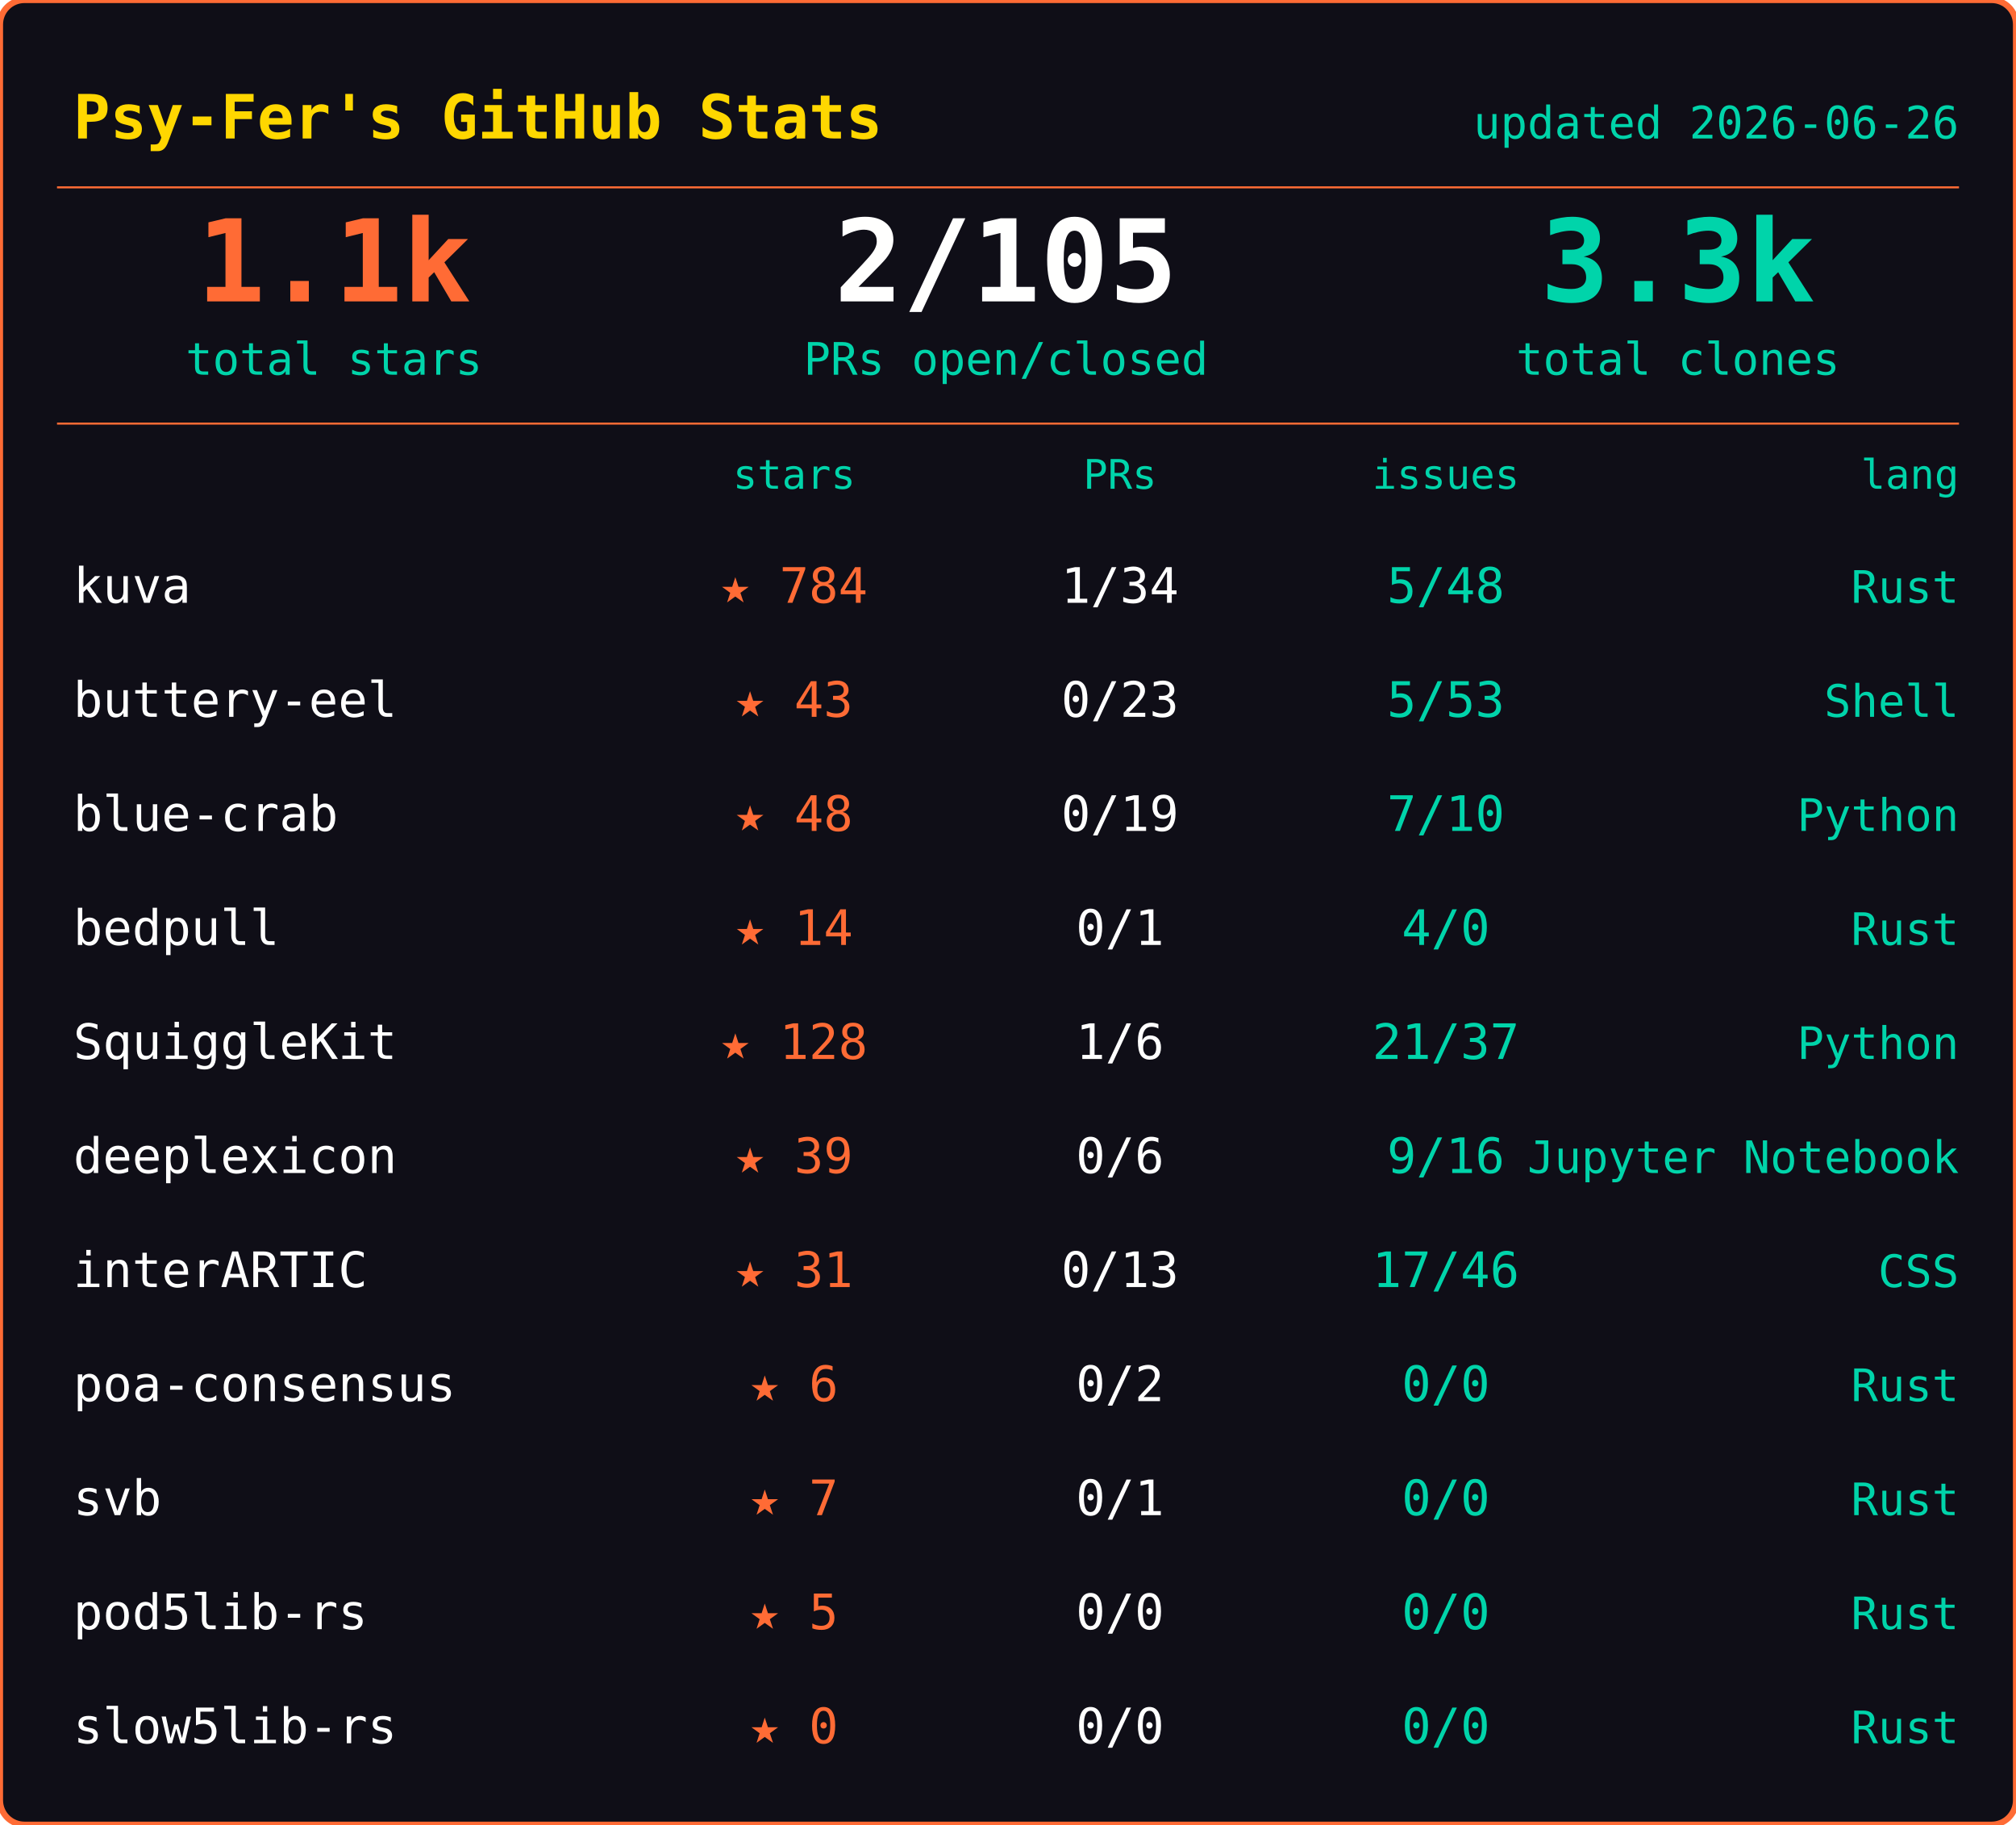
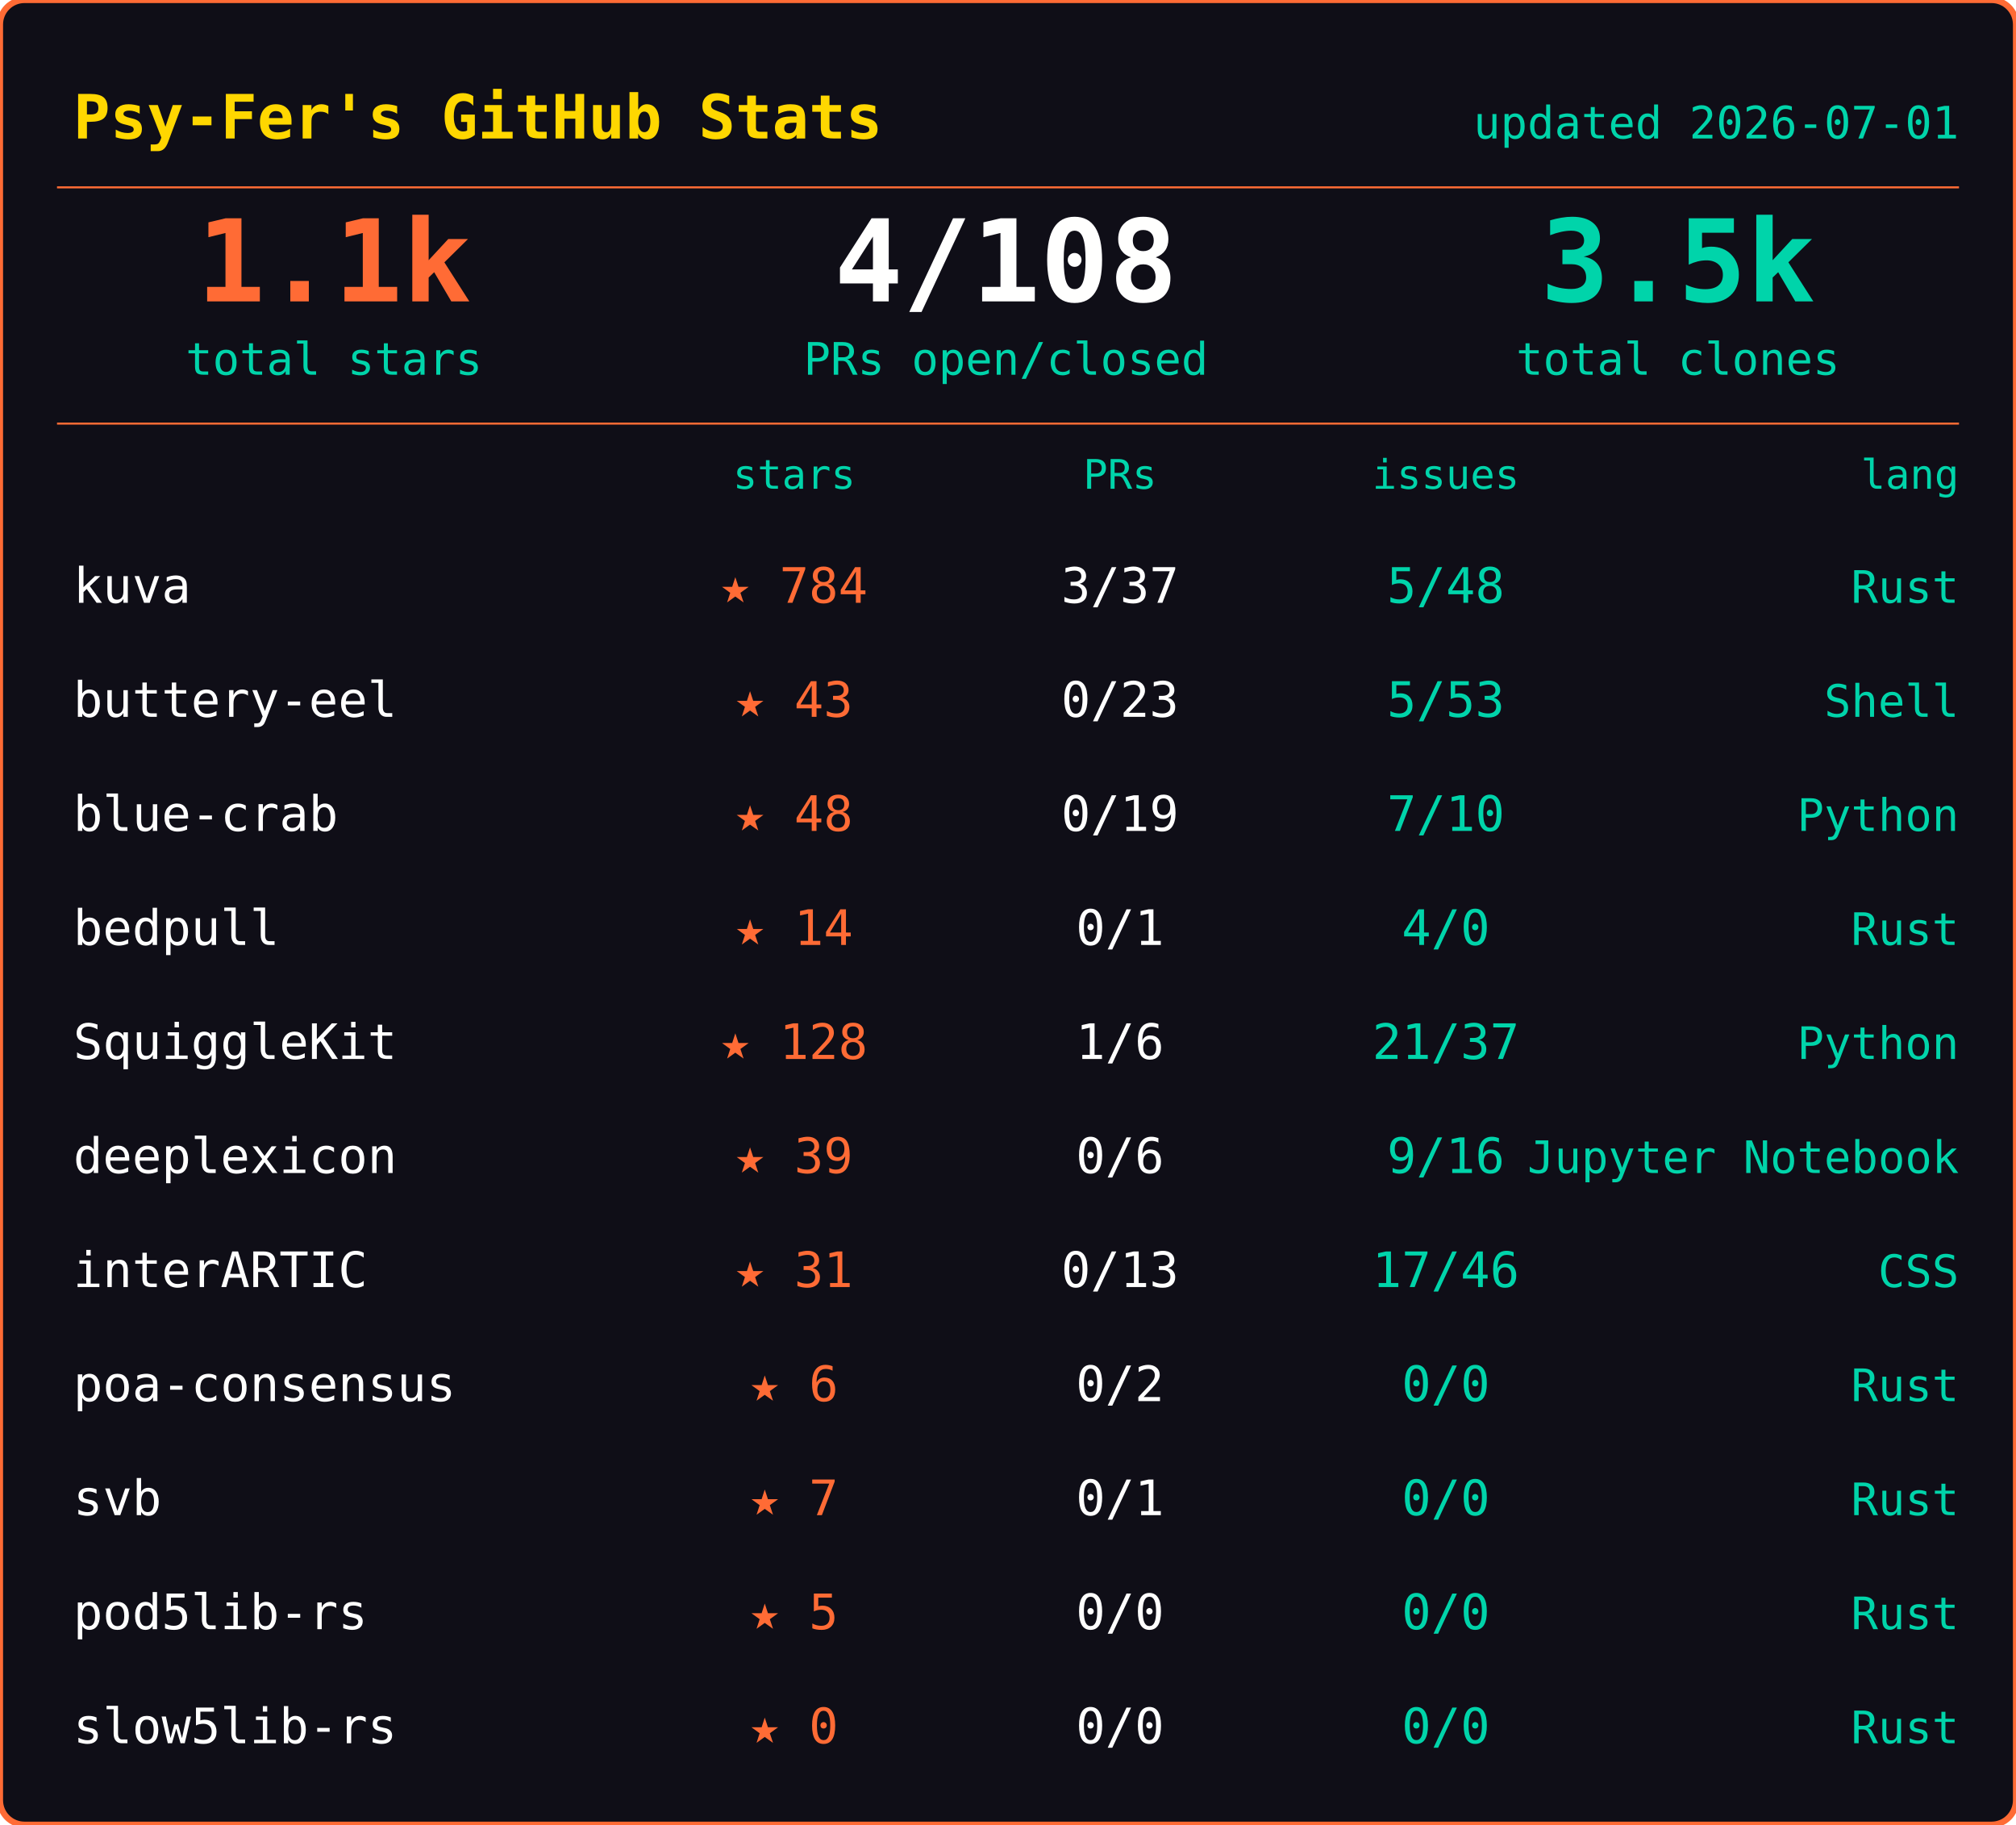
<svg xmlns="http://www.w3.org/2000/svg" width="495" height="448">
  <rect width="495" height="448" rx="6" fill="#0f0e17" stroke="#ff6b35" stroke-width="1.5" />
  <text x="18" y="34" font-family="ui-monospace,SFMono-Regular,SF Mono,Menlo,monospace" font-size="15" font-weight="600" fill="#ffd700">Psy-Fer's GitHub Stats</text>
-   <text x="481" y="34" font-family="ui-monospace,SFMono-Regular,SF Mono,Menlo,monospace" font-size="11" fill="#00d4aa" text-anchor="end">updated 2026-06-26</text>
+   <text x="481" y="34" font-family="ui-monospace,SFMono-Regular,SF Mono,Menlo,monospace" font-size="11" fill="#00d4aa" text-anchor="end">updated 2026-07-01</text>
  <line x1="14" y1="46" x2="481" y2="46" stroke="#ff6b35" stroke-width="0.5" />
  <text x="82" y="74" font-family="ui-monospace,SFMono-Regular,SF Mono,Menlo,monospace" font-size="28" font-weight="700" fill="#ff6b35" text-anchor="middle">1.1k</text>
  <text x="82" y="92" font-family="ui-monospace,SFMono-Regular,SF Mono,Menlo,monospace" font-size="11" fill="#00d4aa" text-anchor="middle">total stars</text>
-   <text x="247" y="74" font-family="ui-monospace,SFMono-Regular,SF Mono,Menlo,monospace" font-size="28" font-weight="700" fill="#fffffe" text-anchor="middle">2/105</text>
+   <text x="247" y="74" font-family="ui-monospace,SFMono-Regular,SF Mono,Menlo,monospace" font-size="28" font-weight="700" fill="#fffffe" text-anchor="middle">4/108</text>
  <text x="247" y="92" font-family="ui-monospace,SFMono-Regular,SF Mono,Menlo,monospace" font-size="11" fill="#00d4aa" text-anchor="middle">PRs open/closed</text>
-   <text x="412" y="74" font-family="ui-monospace,SFMono-Regular,SF Mono,Menlo,monospace" font-size="28" font-weight="700" fill="#00d4aa" text-anchor="middle">3.3k</text>
+   <text x="412" y="74" font-family="ui-monospace,SFMono-Regular,SF Mono,Menlo,monospace" font-size="28" font-weight="700" fill="#00d4aa" text-anchor="middle">3.5k</text>
  <text x="412" y="92" font-family="ui-monospace,SFMono-Regular,SF Mono,Menlo,monospace" font-size="11" fill="#00d4aa" text-anchor="middle">total clones</text>
  <line x1="14" y1="104" x2="481" y2="104" stroke="#ff6b35" stroke-width="0.5" />
  <text x="195" y="120" font-family="ui-monospace,SFMono-Regular,SF Mono,Menlo,monospace" font-size="10" fill="#00d4aa" text-anchor="middle">stars</text>
  <text x="275" y="120" font-family="ui-monospace,SFMono-Regular,SF Mono,Menlo,monospace" font-size="10" fill="#00d4aa" text-anchor="middle">PRs</text>
  <text x="355" y="120" font-family="ui-monospace,SFMono-Regular,SF Mono,Menlo,monospace" font-size="10" fill="#00d4aa" text-anchor="middle">issues</text>
  <text x="481" y="120" font-family="ui-monospace,SFMono-Regular,SF Mono,Menlo,monospace" font-size="10" fill="#00d4aa" text-anchor="end">lang</text>
  <text x="18" y="148" font-family="ui-monospace,SFMono-Regular,SF Mono,Menlo,monospace" font-size="12" fill="#fffffe">kuva</text>
  <text x="195" y="148" font-family="ui-monospace,SFMono-Regular,SF Mono,Menlo,monospace" font-size="12" fill="#ff6b35" text-anchor="middle">★ 784</text>
-   <text x="275" y="148" font-family="ui-monospace,SFMono-Regular,SF Mono,Menlo,monospace" font-size="12" fill="#fffffe" text-anchor="middle">1/34</text>
+   <text x="275" y="148" font-family="ui-monospace,SFMono-Regular,SF Mono,Menlo,monospace" font-size="12" fill="#fffffe" text-anchor="middle">3/37</text>
  <text x="355" y="148" font-family="ui-monospace,SFMono-Regular,SF Mono,Menlo,monospace" font-size="12" fill="#00d4aa" text-anchor="middle">5/48</text>
  <text x="481" y="148" font-family="ui-monospace,SFMono-Regular,SF Mono,Menlo,monospace" font-size="11" fill="#00d4aa" text-anchor="end">Rust</text>
  <text x="18" y="176" font-family="ui-monospace,SFMono-Regular,SF Mono,Menlo,monospace" font-size="12" fill="#fffffe">buttery-eel</text>
  <text x="195" y="176" font-family="ui-monospace,SFMono-Regular,SF Mono,Menlo,monospace" font-size="12" fill="#ff6b35" text-anchor="middle">★ 43</text>
  <text x="275" y="176" font-family="ui-monospace,SFMono-Regular,SF Mono,Menlo,monospace" font-size="12" fill="#fffffe" text-anchor="middle">0/23</text>
  <text x="355" y="176" font-family="ui-monospace,SFMono-Regular,SF Mono,Menlo,monospace" font-size="12" fill="#00d4aa" text-anchor="middle">5/53</text>
  <text x="481" y="176" font-family="ui-monospace,SFMono-Regular,SF Mono,Menlo,monospace" font-size="11" fill="#00d4aa" text-anchor="end">Shell</text>
  <text x="18" y="204" font-family="ui-monospace,SFMono-Regular,SF Mono,Menlo,monospace" font-size="12" fill="#fffffe">blue-crab</text>
  <text x="195" y="204" font-family="ui-monospace,SFMono-Regular,SF Mono,Menlo,monospace" font-size="12" fill="#ff6b35" text-anchor="middle">★ 48</text>
  <text x="275" y="204" font-family="ui-monospace,SFMono-Regular,SF Mono,Menlo,monospace" font-size="12" fill="#fffffe" text-anchor="middle">0/19</text>
  <text x="355" y="204" font-family="ui-monospace,SFMono-Regular,SF Mono,Menlo,monospace" font-size="12" fill="#00d4aa" text-anchor="middle">7/10</text>
  <text x="481" y="204" font-family="ui-monospace,SFMono-Regular,SF Mono,Menlo,monospace" font-size="11" fill="#00d4aa" text-anchor="end">Python</text>
  <text x="18" y="232" font-family="ui-monospace,SFMono-Regular,SF Mono,Menlo,monospace" font-size="12" fill="#fffffe">bedpull</text>
  <text x="195" y="232" font-family="ui-monospace,SFMono-Regular,SF Mono,Menlo,monospace" font-size="12" fill="#ff6b35" text-anchor="middle">★ 14</text>
  <text x="275" y="232" font-family="ui-monospace,SFMono-Regular,SF Mono,Menlo,monospace" font-size="12" fill="#fffffe" text-anchor="middle">0/1</text>
  <text x="355" y="232" font-family="ui-monospace,SFMono-Regular,SF Mono,Menlo,monospace" font-size="12" fill="#00d4aa" text-anchor="middle">4/0</text>
  <text x="481" y="232" font-family="ui-monospace,SFMono-Regular,SF Mono,Menlo,monospace" font-size="11" fill="#00d4aa" text-anchor="end">Rust</text>
  <text x="18" y="260" font-family="ui-monospace,SFMono-Regular,SF Mono,Menlo,monospace" font-size="12" fill="#fffffe">SquiggleKit</text>
  <text x="195" y="260" font-family="ui-monospace,SFMono-Regular,SF Mono,Menlo,monospace" font-size="12" fill="#ff6b35" text-anchor="middle">★ 128</text>
  <text x="275" y="260" font-family="ui-monospace,SFMono-Regular,SF Mono,Menlo,monospace" font-size="12" fill="#fffffe" text-anchor="middle">1/6</text>
  <text x="355" y="260" font-family="ui-monospace,SFMono-Regular,SF Mono,Menlo,monospace" font-size="12" fill="#00d4aa" text-anchor="middle">21/37</text>
  <text x="481" y="260" font-family="ui-monospace,SFMono-Regular,SF Mono,Menlo,monospace" font-size="11" fill="#00d4aa" text-anchor="end">Python</text>
  <text x="18" y="288" font-family="ui-monospace,SFMono-Regular,SF Mono,Menlo,monospace" font-size="12" fill="#fffffe">deeplexicon</text>
  <text x="195" y="288" font-family="ui-monospace,SFMono-Regular,SF Mono,Menlo,monospace" font-size="12" fill="#ff6b35" text-anchor="middle">★ 39</text>
  <text x="275" y="288" font-family="ui-monospace,SFMono-Regular,SF Mono,Menlo,monospace" font-size="12" fill="#fffffe" text-anchor="middle">0/6</text>
  <text x="355" y="288" font-family="ui-monospace,SFMono-Regular,SF Mono,Menlo,monospace" font-size="12" fill="#00d4aa" text-anchor="middle">9/16</text>
  <text x="481" y="288" font-family="ui-monospace,SFMono-Regular,SF Mono,Menlo,monospace" font-size="11" fill="#00d4aa" text-anchor="end">Jupyter Notebook</text>
  <text x="18" y="316" font-family="ui-monospace,SFMono-Regular,SF Mono,Menlo,monospace" font-size="12" fill="#fffffe">interARTIC</text>
  <text x="195" y="316" font-family="ui-monospace,SFMono-Regular,SF Mono,Menlo,monospace" font-size="12" fill="#ff6b35" text-anchor="middle">★ 31</text>
  <text x="275" y="316" font-family="ui-monospace,SFMono-Regular,SF Mono,Menlo,monospace" font-size="12" fill="#fffffe" text-anchor="middle">0/13</text>
  <text x="355" y="316" font-family="ui-monospace,SFMono-Regular,SF Mono,Menlo,monospace" font-size="12" fill="#00d4aa" text-anchor="middle">17/46</text>
  <text x="481" y="316" font-family="ui-monospace,SFMono-Regular,SF Mono,Menlo,monospace" font-size="11" fill="#00d4aa" text-anchor="end">CSS</text>
  <text x="18" y="344" font-family="ui-monospace,SFMono-Regular,SF Mono,Menlo,monospace" font-size="12" fill="#fffffe">poa-consensus</text>
  <text x="195" y="344" font-family="ui-monospace,SFMono-Regular,SF Mono,Menlo,monospace" font-size="12" fill="#ff6b35" text-anchor="middle">★ 6</text>
  <text x="275" y="344" font-family="ui-monospace,SFMono-Regular,SF Mono,Menlo,monospace" font-size="12" fill="#fffffe" text-anchor="middle">0/2</text>
  <text x="355" y="344" font-family="ui-monospace,SFMono-Regular,SF Mono,Menlo,monospace" font-size="12" fill="#00d4aa" text-anchor="middle">0/0</text>
  <text x="481" y="344" font-family="ui-monospace,SFMono-Regular,SF Mono,Menlo,monospace" font-size="11" fill="#00d4aa" text-anchor="end">Rust</text>
  <text x="18" y="372" font-family="ui-monospace,SFMono-Regular,SF Mono,Menlo,monospace" font-size="12" fill="#fffffe">svb</text>
  <text x="195" y="372" font-family="ui-monospace,SFMono-Regular,SF Mono,Menlo,monospace" font-size="12" fill="#ff6b35" text-anchor="middle">★ 7</text>
  <text x="275" y="372" font-family="ui-monospace,SFMono-Regular,SF Mono,Menlo,monospace" font-size="12" fill="#fffffe" text-anchor="middle">0/1</text>
  <text x="355" y="372" font-family="ui-monospace,SFMono-Regular,SF Mono,Menlo,monospace" font-size="12" fill="#00d4aa" text-anchor="middle">0/0</text>
  <text x="481" y="372" font-family="ui-monospace,SFMono-Regular,SF Mono,Menlo,monospace" font-size="11" fill="#00d4aa" text-anchor="end">Rust</text>
  <text x="18" y="400" font-family="ui-monospace,SFMono-Regular,SF Mono,Menlo,monospace" font-size="12" fill="#fffffe">pod5lib-rs</text>
  <text x="195" y="400" font-family="ui-monospace,SFMono-Regular,SF Mono,Menlo,monospace" font-size="12" fill="#ff6b35" text-anchor="middle">★ 5</text>
  <text x="275" y="400" font-family="ui-monospace,SFMono-Regular,SF Mono,Menlo,monospace" font-size="12" fill="#fffffe" text-anchor="middle">0/0</text>
  <text x="355" y="400" font-family="ui-monospace,SFMono-Regular,SF Mono,Menlo,monospace" font-size="12" fill="#00d4aa" text-anchor="middle">0/0</text>
  <text x="481" y="400" font-family="ui-monospace,SFMono-Regular,SF Mono,Menlo,monospace" font-size="11" fill="#00d4aa" text-anchor="end">Rust</text>
  <text x="18" y="428" font-family="ui-monospace,SFMono-Regular,SF Mono,Menlo,monospace" font-size="12" fill="#fffffe">slow5lib-rs</text>
  <text x="195" y="428" font-family="ui-monospace,SFMono-Regular,SF Mono,Menlo,monospace" font-size="12" fill="#ff6b35" text-anchor="middle">★ 0</text>
  <text x="275" y="428" font-family="ui-monospace,SFMono-Regular,SF Mono,Menlo,monospace" font-size="12" fill="#fffffe" text-anchor="middle">0/0</text>
  <text x="355" y="428" font-family="ui-monospace,SFMono-Regular,SF Mono,Menlo,monospace" font-size="12" fill="#00d4aa" text-anchor="middle">0/0</text>
  <text x="481" y="428" font-family="ui-monospace,SFMono-Regular,SF Mono,Menlo,monospace" font-size="11" fill="#00d4aa" text-anchor="end">Rust</text>
</svg>
